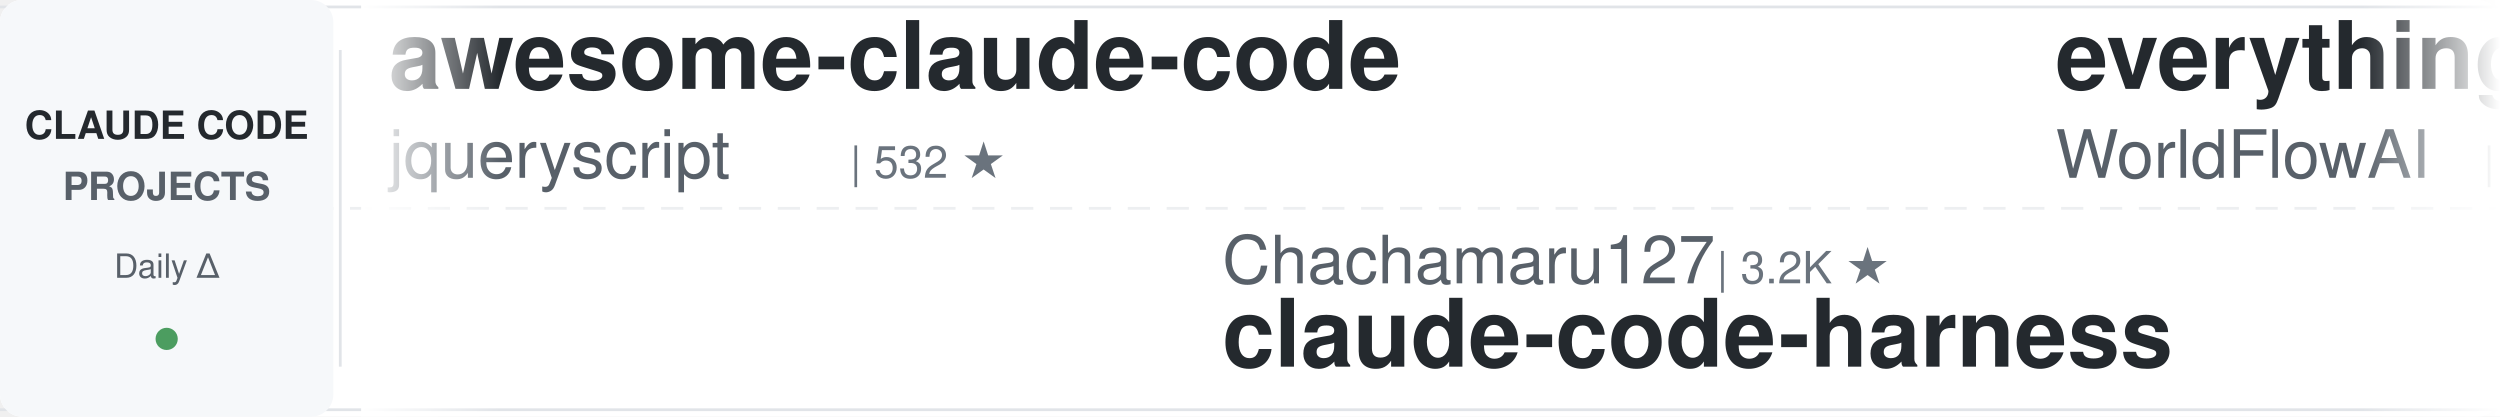
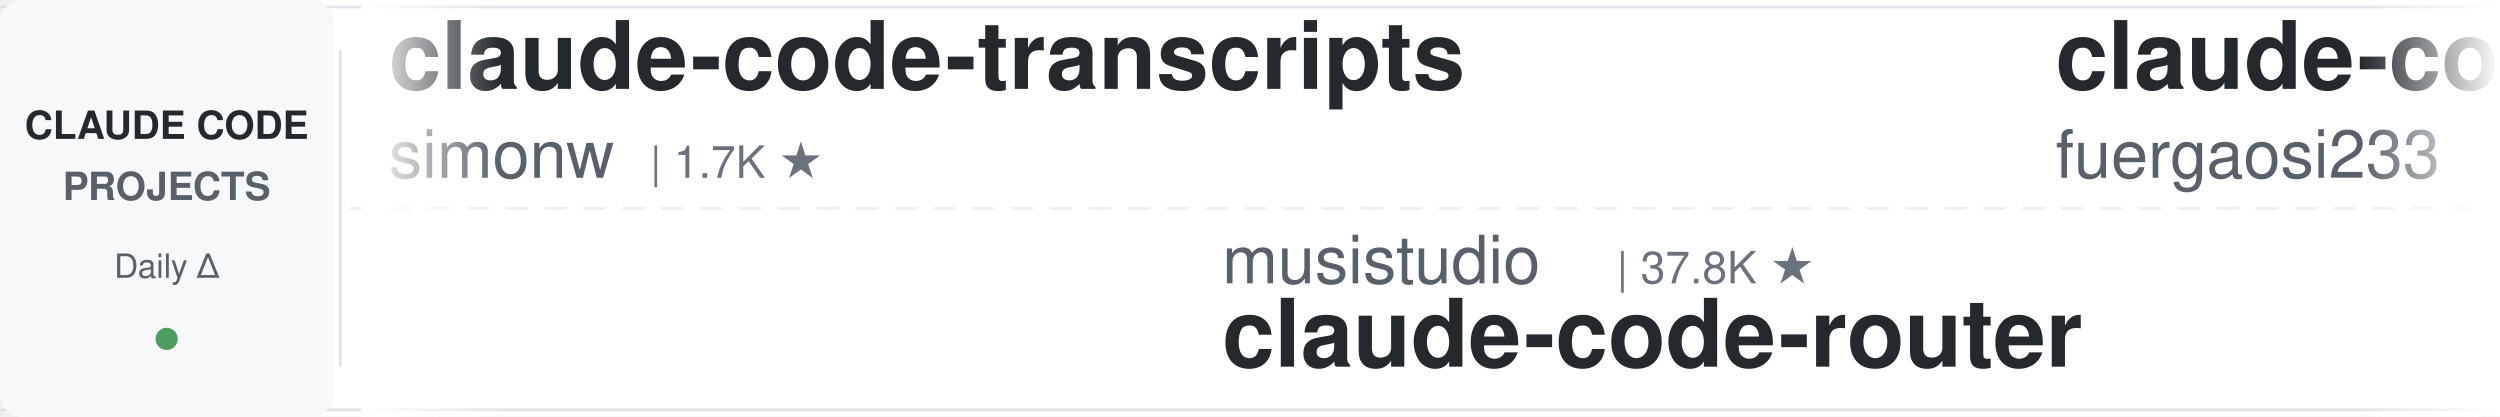
<svg xmlns="http://www.w3.org/2000/svg" width="900" height="150">
  <defs>
    <linearGradient id="leftFade" x1="0%" y1="0%" x2="100%" y2="0%">
      <stop offset="0%" style="stop-color:#ffffff;stop-opacity:1" />
      <stop offset="100%" style="stop-color:#ffffff;stop-opacity:0" />
    </linearGradient>
    <linearGradient id="rightFade" x1="0%" y1="0%" x2="100%" y2="0%">
      <stop offset="0%" style="stop-color:#ffffff;stop-opacity:0" />
      <stop offset="100%" style="stop-color:#ffffff;stop-opacity:1" />
    </linearGradient>
  </defs>
  <rect width="900" height="150" fill="#ffffff" rx="8" />
  <rect x="0" y="2" width="900" height="1" fill="#e1e4e8" />
  <rect x="0" y="147" width="900" height="1" fill="#e1e4e8" />
  <line x1="0" y1="75" x2="900" y2="75" stroke="#e1e4e8" stroke-width="1" stroke-dasharray="8 6" opacity="0.6" />
  <rect x="0" y="0" width="120" height="150" fill="#f6f8fa" rx="8" />
  <text x="60" y="50" font-family="-apple-system, BlinkMacSystemFont, 'Segoe UI', Helvetica, Arial, sans-serif" font-size="14" font-weight="600" fill="#24292e" text-anchor="middle">CLAUDE CODE</text>
  <text x="60" y="72" font-family="-apple-system, BlinkMacSystemFont, 'Segoe UI', Helvetica, Arial, sans-serif" font-size="14" font-weight="600" fill="#586069" text-anchor="middle">PROJECTS</text>
  <text x="60" y="100" font-family="-apple-system, BlinkMacSystemFont, 'Segoe UI', Helvetica, Arial, sans-serif" font-size="12" font-weight="500" fill="#586069" text-anchor="middle">Daily Δ</text>
  <circle cx="60" cy="122" r="4" fill="#22863a" opacity="0.8" />
  <rect x="122" y="18" width="1" height="114" fill="#e1e4e8" />
  <clipPath id="tickerClip">
    <rect x="130" y="0" width="770" height="150" />
  </clipPath>
  <g clip-path="url(#tickerClip)">
    <g id="tickerItems">
      <animateTransform attributeName="transform" attributeType="XML" type="translate" from="0 0" to="-3000 0" dur="54s" repeatCount="indefinite" />
      <g transform="translate(0, 0)">
-         <text x="140" y="32" font-family="-apple-system, BlinkMacSystemFont, 'Segoe UI', Helvetica, Arial, sans-serif" font-size="34" font-weight="600" fill="#24292e">awesome-claude-code</text>
-         <text x="140" y="64" font-family="-apple-system, BlinkMacSystemFont, 'Segoe UI', Helvetica, Arial, sans-serif" font-size="24" font-weight="400" fill="#586069">jqueryscript</text>
-         <text x="306" y="64" font-family="-apple-system, BlinkMacSystemFont, 'Segoe UI', Helvetica, Arial, sans-serif" font-size="16" font-weight="500" fill="#6a737d">| 532 ★</text>
+         <text x="140" y="32" font-family="-apple-system, BlinkMacSystemFont, 'Segoe UI', Helvetica, Arial, sans-serif" font-size="34" font-weight="600" fill="#24292e">claude-code-transcripts</text>
+         <text x="140" y="64" font-family="-apple-system, BlinkMacSystemFont, 'Segoe UI', Helvetica, Arial, sans-serif" font-size="24" font-weight="400" fill="#586069">simonw</text>
+         <text x="234" y="64" font-family="-apple-system, BlinkMacSystemFont, 'Segoe UI', Helvetica, Arial, sans-serif" font-size="16" font-weight="500" fill="#6a737d">| 1.7K ★</text>
      </g>
      <g transform="translate(300, 0)">
+         <text x="140" y="102" font-family="-apple-system, BlinkMacSystemFont, 'Segoe UI', Helvetica, Arial, sans-serif" font-size="24" font-weight="400" fill="#586069">musistudio</text>
+         <text x="282" y="102" font-family="-apple-system, BlinkMacSystemFont, 'Segoe UI', Helvetica, Arial, sans-serif" font-size="16" font-weight="500" fill="#6a737d">| 37.8K ★</text>
+         <text x="140" y="132" font-family="-apple-system, BlinkMacSystemFont, 'Segoe UI', Helvetica, Arial, sans-serif" font-size="34" font-weight="600" fill="#24292e">claude-code-router</text>
+       </g>
+       <g transform="translate(600, 0)">
+         <text x="140" y="32" font-family="-apple-system, BlinkMacSystemFont, 'Segoe UI', Helvetica, Arial, sans-serif" font-size="34" font-weight="600" fill="#24292e">claude-code-proxy</text>
+         <text x="140" y="64" font-family="-apple-system, BlinkMacSystemFont, 'Segoe UI', Helvetica, Arial, sans-serif" font-size="24" font-weight="400" fill="#586069">fuergaosi233</text>
+         <text x="306" y="64" font-family="-apple-system, BlinkMacSystemFont, 'Segoe UI', Helvetica, Arial, sans-serif" font-size="16" font-weight="500" fill="#6a737d">| 2.8K ★</text>
+       </g>
+       <g transform="translate(900, 0)">
+         <text x="140" y="102" font-family="-apple-system, BlinkMacSystemFont, 'Segoe UI', Helvetica, Arial, sans-serif" font-size="24" font-weight="400" fill="#586069">krusemediallc</text>
+         <text x="318" y="102" font-family="-apple-system, BlinkMacSystemFont, 'Segoe UI', Helvetica, Arial, sans-serif" font-size="16" font-weight="500" fill="#6a737d">| 1.6K ★</text>
+         <text x="140" y="132" font-family="-apple-system, BlinkMacSystemFont, 'Segoe UI', Helvetica, Arial, sans-serif" font-size="34" font-weight="600" fill="#24292e">arcads-claude-code</text>
+       </g>
+       <g transform="translate(1200, 0)">
+         <text x="140" y="32" font-family="-apple-system, BlinkMacSystemFont, 'Segoe UI', Helvetica, Arial, sans-serif" font-size="34" font-weight="600" fill="#24292e">claude-code-source</text>
+         <text x="140" y="64" font-family="-apple-system, BlinkMacSystemFont, 'Segoe UI', Helvetica, Arial, sans-serif" font-size="24" font-weight="400" fill="#586069">JrCx7scC</text>
+         <text x="258" y="64" font-family="-apple-system, BlinkMacSystemFont, 'Segoe UI', Helvetica, Arial, sans-serif" font-size="16" font-weight="500" fill="#6a737d">| 376 ★</text>
+       </g>
+       <g transform="translate(1500, 0)">
+         <text x="140" y="102" font-family="-apple-system, BlinkMacSystemFont, 'Segoe UI', Helvetica, Arial, sans-serif" font-size="24" font-weight="400" fill="#586069">lorryjovens-hub</text>
+         <text x="342" y="102" font-family="-apple-system, BlinkMacSystemFont, 'Segoe UI', Helvetica, Arial, sans-serif" font-size="16" font-weight="500" fill="#6a737d">| 1.7K ★</text>
+         <text x="140" y="132" font-family="-apple-system, BlinkMacSystemFont, 'Segoe UI', Helvetica, Arial, sans-serif" font-size="34" font-weight="600" fill="#24292e">claude-code-rust</text>
+       </g>
+       <g transform="translate(1800, 0)">
+         <text x="140" y="32" font-family="-apple-system, BlinkMacSystemFont, 'Segoe UI', Helvetica, Arial, sans-serif" font-size="34" font-weight="600" fill="#24292e">pi-vs-claude-code</text>
+         <text x="140" y="64" font-family="-apple-system, BlinkMacSystemFont, 'Segoe UI', Helvetica, Arial, sans-serif" font-size="24" font-weight="400" fill="#586069">disler</text>
+         <text x="234" y="64" font-family="-apple-system, BlinkMacSystemFont, 'Segoe UI', Helvetica, Arial, sans-serif" font-size="16" font-weight="500" fill="#6a737d">| 1.7K ★</text>
+       </g>
+       <g transform="translate(2100, 0)">
        <text x="140" y="102" font-family="-apple-system, BlinkMacSystemFont, 'Segoe UI', Helvetica, Arial, sans-serif" font-size="24" font-weight="400" fill="#586069">Chachamaru127</text>
        <text x="318" y="102" font-family="-apple-system, BlinkMacSystemFont, 'Segoe UI', Helvetica, Arial, sans-serif" font-size="16" font-weight="500" fill="#6a737d">| 3.2K ★</text>
        <text x="140" y="132" font-family="-apple-system, BlinkMacSystemFont, 'Segoe UI', Helvetica, Arial, sans-serif" font-size="34" font-weight="600" fill="#24292e">claude-code-harness</text>
      </g>
-       <g transform="translate(600, 0)">
-         <text x="140" y="32" font-family="-apple-system, BlinkMacSystemFont, 'Segoe UI', Helvetica, Arial, sans-serif" font-size="34" font-weight="600" fill="#24292e">everything-claude-code</text>
-         <text x="140" y="64" font-family="-apple-system, BlinkMacSystemFont, 'Segoe UI', Helvetica, Arial, sans-serif" font-size="24" font-weight="400" fill="#586069">WorldFlowAI</text>
-         <text x="294" y="64" font-family="-apple-system, BlinkMacSystemFont, 'Segoe UI', Helvetica, Arial, sans-serif" font-size="16" font-weight="500" fill="#6a737d">| 5.1K ★</text>
-       </g>
-       <g transform="translate(900, 0)">
-         <text x="140" y="102" font-family="-apple-system, BlinkMacSystemFont, 'Segoe UI', Helvetica, Arial, sans-serif" font-size="24" font-weight="400" fill="#586069">1rgs</text>
-         <text x="210" y="102" font-family="-apple-system, BlinkMacSystemFont, 'Segoe UI', Helvetica, Arial, sans-serif" font-size="16" font-weight="500" fill="#6a737d">| 3.8K ★</text>
-         <text x="140" y="132" font-family="-apple-system, BlinkMacSystemFont, 'Segoe UI', Helvetica, Arial, sans-serif" font-size="34" font-weight="600" fill="#24292e">claude-code-proxy</text>
-       </g>
-       <g transform="translate(1200, 0)">
-         <text x="140" y="32" font-family="-apple-system, BlinkMacSystemFont, 'Segoe UI', Helvetica, Arial, sans-serif" font-size="34" font-weight="600" fill="#24292e">claude-code-from-scratch</text>
-         <text x="140" y="64" font-family="-apple-system, BlinkMacSystemFont, 'Segoe UI', Helvetica, Arial, sans-serif" font-size="24" font-weight="400" fill="#586069">Windy3f3f3f3f</text>
-         <text x="318" y="64" font-family="-apple-system, BlinkMacSystemFont, 'Segoe UI', Helvetica, Arial, sans-serif" font-size="16" font-weight="500" fill="#6a737d">| 2.8K ★</text>
-       </g>
-       <g transform="translate(1500, 0)">
-         <text x="140" y="102" font-family="-apple-system, BlinkMacSystemFont, 'Segoe UI', Helvetica, Arial, sans-serif" font-size="24" font-weight="400" fill="#586069">zebbern</text>
-         <text x="246" y="102" font-family="-apple-system, BlinkMacSystemFont, 'Segoe UI', Helvetica, Arial, sans-serif" font-size="16" font-weight="500" fill="#6a737d">| 4.7K ★</text>
-         <text x="140" y="132" font-family="-apple-system, BlinkMacSystemFont, 'Segoe UI', Helvetica, Arial, sans-serif" font-size="34" font-weight="600" fill="#24292e">claude-code-guide</text>
-       </g>
-       <g transform="translate(1800, 0)">
-         <text x="140" y="32" font-family="-apple-system, BlinkMacSystemFont, 'Segoe UI', Helvetica, Arial, sans-serif" font-size="34" font-weight="600" fill="#24292e">claude-code-my-workflow</text>
-         <text x="140" y="64" font-family="-apple-system, BlinkMacSystemFont, 'Segoe UI', Helvetica, Arial, sans-serif" font-size="24" font-weight="400" fill="#586069">pedrohcgs</text>
-         <text x="270" y="64" font-family="-apple-system, BlinkMacSystemFont, 'Segoe UI', Helvetica, Arial, sans-serif" font-size="16" font-weight="500" fill="#6a737d">| 1.7K ★</text>
-       </g>
-       <g transform="translate(2100, 0)">
-         <text x="140" y="102" font-family="-apple-system, BlinkMacSystemFont, 'Segoe UI', Helvetica, Arial, sans-serif" font-size="24" font-weight="400" fill="#586069">Cranot</text>
-         <text x="234" y="102" font-family="-apple-system, BlinkMacSystemFont, 'Segoe UI', Helvetica, Arial, sans-serif" font-size="16" font-weight="500" fill="#6a737d">| 2.9K ★</text>
-         <text x="140" y="132" font-family="-apple-system, BlinkMacSystemFont, 'Segoe UI', Helvetica, Arial, sans-serif" font-size="34" font-weight="600" fill="#24292e">claude-code-guide</text>
-       </g>
      <g transform="translate(2400, 0)">
        <text x="140" y="32" font-family="-apple-system, BlinkMacSystemFont, 'Segoe UI', Helvetica, Arial, sans-serif" font-size="34" font-weight="600" fill="#24292e">Claude-Code-Usage-Monito...</text>
        <text x="140" y="64" font-family="-apple-system, BlinkMacSystemFont, 'Segoe UI', Helvetica, Arial, sans-serif" font-size="24" font-weight="400" fill="#586069">Maciek-roboblog</text>
-         <text x="342" y="64" font-family="-apple-system, BlinkMacSystemFont, 'Segoe UI', Helvetica, Arial, sans-serif" font-size="16" font-weight="500" fill="#6a737d">| 8.7K ★</text>
+         <text x="342" y="64" font-family="-apple-system, BlinkMacSystemFont, 'Segoe UI', Helvetica, Arial, sans-serif" font-size="16" font-weight="500" fill="#6a737d">| 8.8K ★</text>
      </g>
      <g transform="translate(2700, 0)">
-         <text x="140" y="102" font-family="-apple-system, BlinkMacSystemFont, 'Segoe UI', Helvetica, Arial, sans-serif" font-size="24" font-weight="400" fill="#586069">disler</text>
-         <text x="234" y="102" font-family="-apple-system, BlinkMacSystemFont, 'Segoe UI', Helvetica, Arial, sans-serif" font-size="16" font-weight="500" fill="#6a737d">| 1.7K ★</text>
-         <text x="140" y="132" font-family="-apple-system, BlinkMacSystemFont, 'Segoe UI', Helvetica, Arial, sans-serif" font-size="34" font-weight="600" fill="#24292e">pi-vs-claude-code</text>
+         <text x="140" y="102" font-family="-apple-system, BlinkMacSystemFont, 'Segoe UI', Helvetica, Arial, sans-serif" font-size="24" font-weight="400" fill="#586069">OneRedOak</text>
+         <text x="270" y="102" font-family="-apple-system, BlinkMacSystemFont, 'Segoe UI', Helvetica, Arial, sans-serif" font-size="16" font-weight="500" fill="#6a737d">| 3.9K ★</text>
+         <text x="140" y="132" font-family="-apple-system, BlinkMacSystemFont, 'Segoe UI', Helvetica, Arial, sans-serif" font-size="34" font-weight="600" fill="#24292e">claude-code-workflows</text>
      </g>
      <g transform="translate(3000, 0)">
-         <text x="140" y="32" font-family="-apple-system, BlinkMacSystemFont, 'Segoe UI', Helvetica, Arial, sans-serif" font-size="34" font-weight="600" fill="#24292e">awesome-claude-code</text>
-         <text x="140" y="64" font-family="-apple-system, BlinkMacSystemFont, 'Segoe UI', Helvetica, Arial, sans-serif" font-size="24" font-weight="400" fill="#586069">jqueryscript</text>
-         <text x="306" y="64" font-family="-apple-system, BlinkMacSystemFont, 'Segoe UI', Helvetica, Arial, sans-serif" font-size="16" font-weight="500" fill="#6a737d">| 532 ★</text>
+         <text x="140" y="32" font-family="-apple-system, BlinkMacSystemFont, 'Segoe UI', Helvetica, Arial, sans-serif" font-size="34" font-weight="600" fill="#24292e">claude-code-transcripts</text>
+         <text x="140" y="64" font-family="-apple-system, BlinkMacSystemFont, 'Segoe UI', Helvetica, Arial, sans-serif" font-size="24" font-weight="400" fill="#586069">simonw</text>
+         <text x="234" y="64" font-family="-apple-system, BlinkMacSystemFont, 'Segoe UI', Helvetica, Arial, sans-serif" font-size="16" font-weight="500" fill="#6a737d">| 1.7K ★</text>
      </g>
      <g transform="translate(3300, 0)">
-         <text x="140" y="102" font-family="-apple-system, BlinkMacSystemFont, 'Segoe UI', Helvetica, Arial, sans-serif" font-size="24" font-weight="400" fill="#586069">Chachamaru127</text>
-         <text x="318" y="102" font-family="-apple-system, BlinkMacSystemFont, 'Segoe UI', Helvetica, Arial, sans-serif" font-size="16" font-weight="500" fill="#6a737d">| 3.2K ★</text>
-         <text x="140" y="132" font-family="-apple-system, BlinkMacSystemFont, 'Segoe UI', Helvetica, Arial, sans-serif" font-size="34" font-weight="600" fill="#24292e">claude-code-harness</text>
+         <text x="140" y="102" font-family="-apple-system, BlinkMacSystemFont, 'Segoe UI', Helvetica, Arial, sans-serif" font-size="24" font-weight="400" fill="#586069">musistudio</text>
+         <text x="282" y="102" font-family="-apple-system, BlinkMacSystemFont, 'Segoe UI', Helvetica, Arial, sans-serif" font-size="16" font-weight="500" fill="#6a737d">| 37.8K ★</text>
+         <text x="140" y="132" font-family="-apple-system, BlinkMacSystemFont, 'Segoe UI', Helvetica, Arial, sans-serif" font-size="34" font-weight="600" fill="#24292e">claude-code-router</text>
      </g>
      <g transform="translate(3600, 0)">
-         <text x="140" y="32" font-family="-apple-system, BlinkMacSystemFont, 'Segoe UI', Helvetica, Arial, sans-serif" font-size="34" font-weight="600" fill="#24292e">everything-claude-code</text>
-         <text x="140" y="64" font-family="-apple-system, BlinkMacSystemFont, 'Segoe UI', Helvetica, Arial, sans-serif" font-size="24" font-weight="400" fill="#586069">WorldFlowAI</text>
-         <text x="294" y="64" font-family="-apple-system, BlinkMacSystemFont, 'Segoe UI', Helvetica, Arial, sans-serif" font-size="16" font-weight="500" fill="#6a737d">| 5.1K ★</text>
+         <text x="140" y="32" font-family="-apple-system, BlinkMacSystemFont, 'Segoe UI', Helvetica, Arial, sans-serif" font-size="34" font-weight="600" fill="#24292e">claude-code-proxy</text>
+         <text x="140" y="64" font-family="-apple-system, BlinkMacSystemFont, 'Segoe UI', Helvetica, Arial, sans-serif" font-size="24" font-weight="400" fill="#586069">fuergaosi233</text>
+         <text x="306" y="64" font-family="-apple-system, BlinkMacSystemFont, 'Segoe UI', Helvetica, Arial, sans-serif" font-size="16" font-weight="500" fill="#6a737d">| 2.8K ★</text>
      </g>
      <g transform="translate(3900, 0)">
-         <text x="140" y="102" font-family="-apple-system, BlinkMacSystemFont, 'Segoe UI', Helvetica, Arial, sans-serif" font-size="24" font-weight="400" fill="#586069">1rgs</text>
-         <text x="210" y="102" font-family="-apple-system, BlinkMacSystemFont, 'Segoe UI', Helvetica, Arial, sans-serif" font-size="16" font-weight="500" fill="#6a737d">| 3.8K ★</text>
-         <text x="140" y="132" font-family="-apple-system, BlinkMacSystemFont, 'Segoe UI', Helvetica, Arial, sans-serif" font-size="34" font-weight="600" fill="#24292e">claude-code-proxy</text>
+         <text x="140" y="102" font-family="-apple-system, BlinkMacSystemFont, 'Segoe UI', Helvetica, Arial, sans-serif" font-size="24" font-weight="400" fill="#586069">krusemediallc</text>
+         <text x="318" y="102" font-family="-apple-system, BlinkMacSystemFont, 'Segoe UI', Helvetica, Arial, sans-serif" font-size="16" font-weight="500" fill="#6a737d">| 1.6K ★</text>
+         <text x="140" y="132" font-family="-apple-system, BlinkMacSystemFont, 'Segoe UI', Helvetica, Arial, sans-serif" font-size="34" font-weight="600" fill="#24292e">arcads-claude-code</text>
      </g>
    </g>
  </g>
  <rect x="130" y="0" width="50" height="150" fill="url(#leftFade)" />
  <rect x="850" y="0" width="50" height="150" fill="url(#rightFade)" />
</svg>
